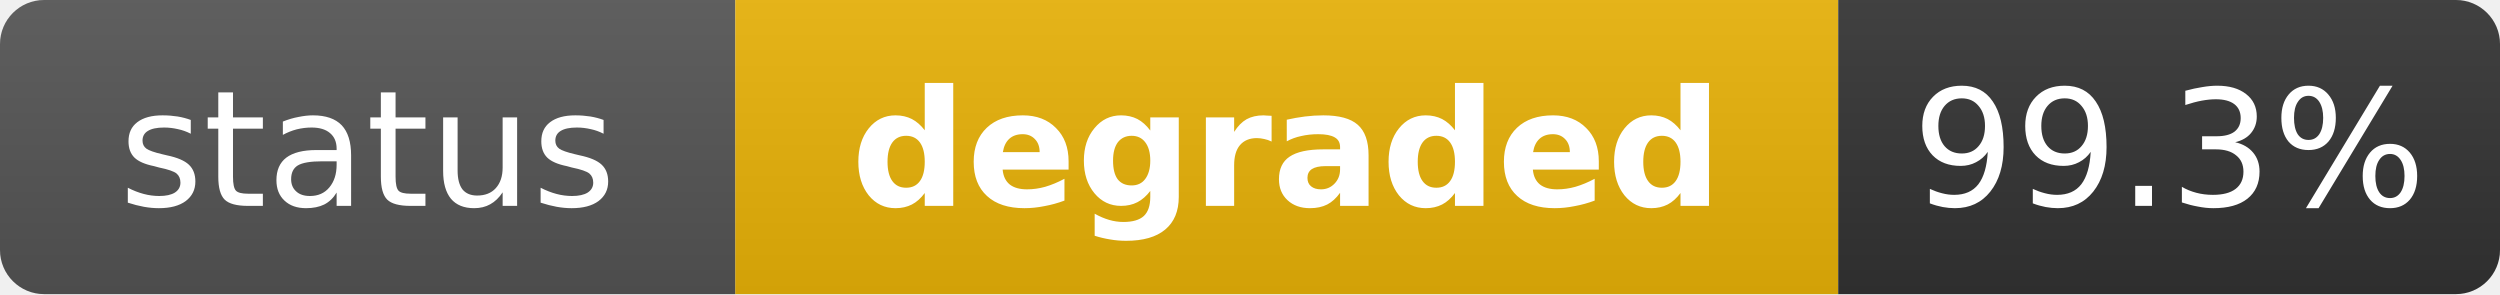
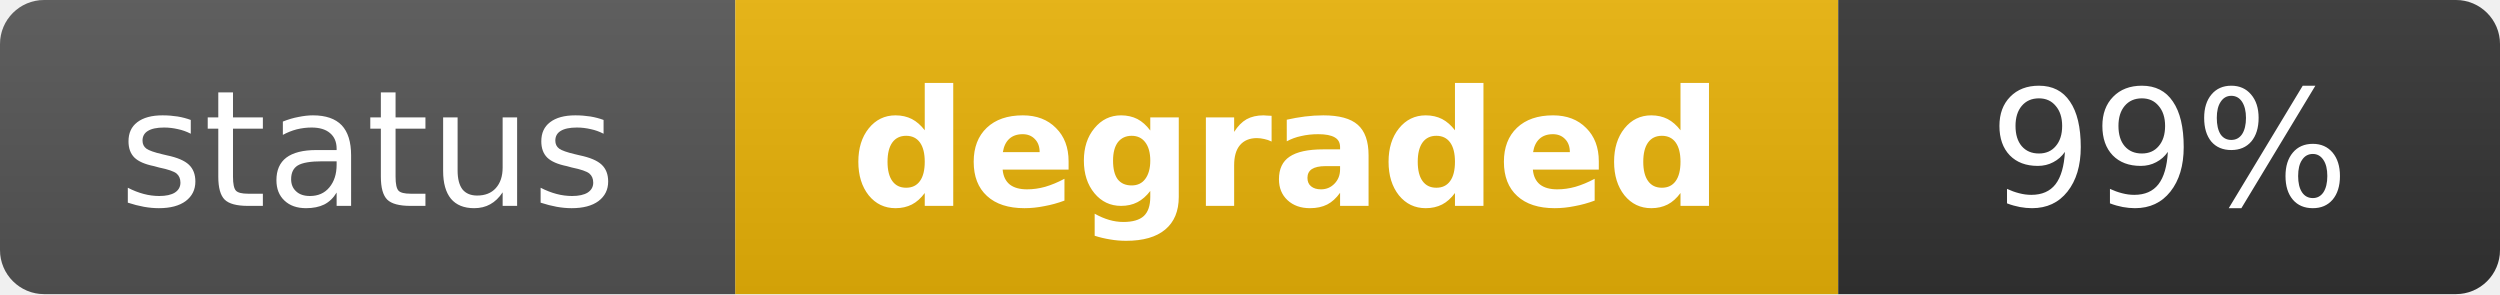
<svg xmlns="http://www.w3.org/2000/svg" width="170" height="20" role="img" aria-label="status: degraded">
  <linearGradient id="s" x2="0" y2="100%">
    <stop offset="0" stop-color="#bbb" stop-opacity=".1" />
    <stop offset="1" stop-opacity=".1" />
  </linearGradient>
  <clipPath id="r">
    <rect width="170" height="20" rx="3" fill="#fff" />
  </clipPath>
  <g clip-path="url(#r)">
    <rect width="50" height="20" fill="#555" />
    <rect x="50" width="75" height="20" fill="#eab308" />
    <rect x="125" width="45" height="20" fill="#333" />
    <rect width="170" height="20" fill="url(#s)" />
  </g>
  <g fill="#fff" text-anchor="middle" font-family="Verdana,Geneva,DejaVu Sans,sans-serif" text-rendering="geometricPrecision" font-size="11">
    <text x="25" y="14" fill="#fff">status</text>
    <text x="87.5" y="14" fill="#fff" font-weight="bold">degraded</text>
-     <text x="147.5" y="14" fill="#fff">99.3%</text>
+     <text x="147.5" y="14" fill="#fff">99%</text>
  </g>
</svg>
